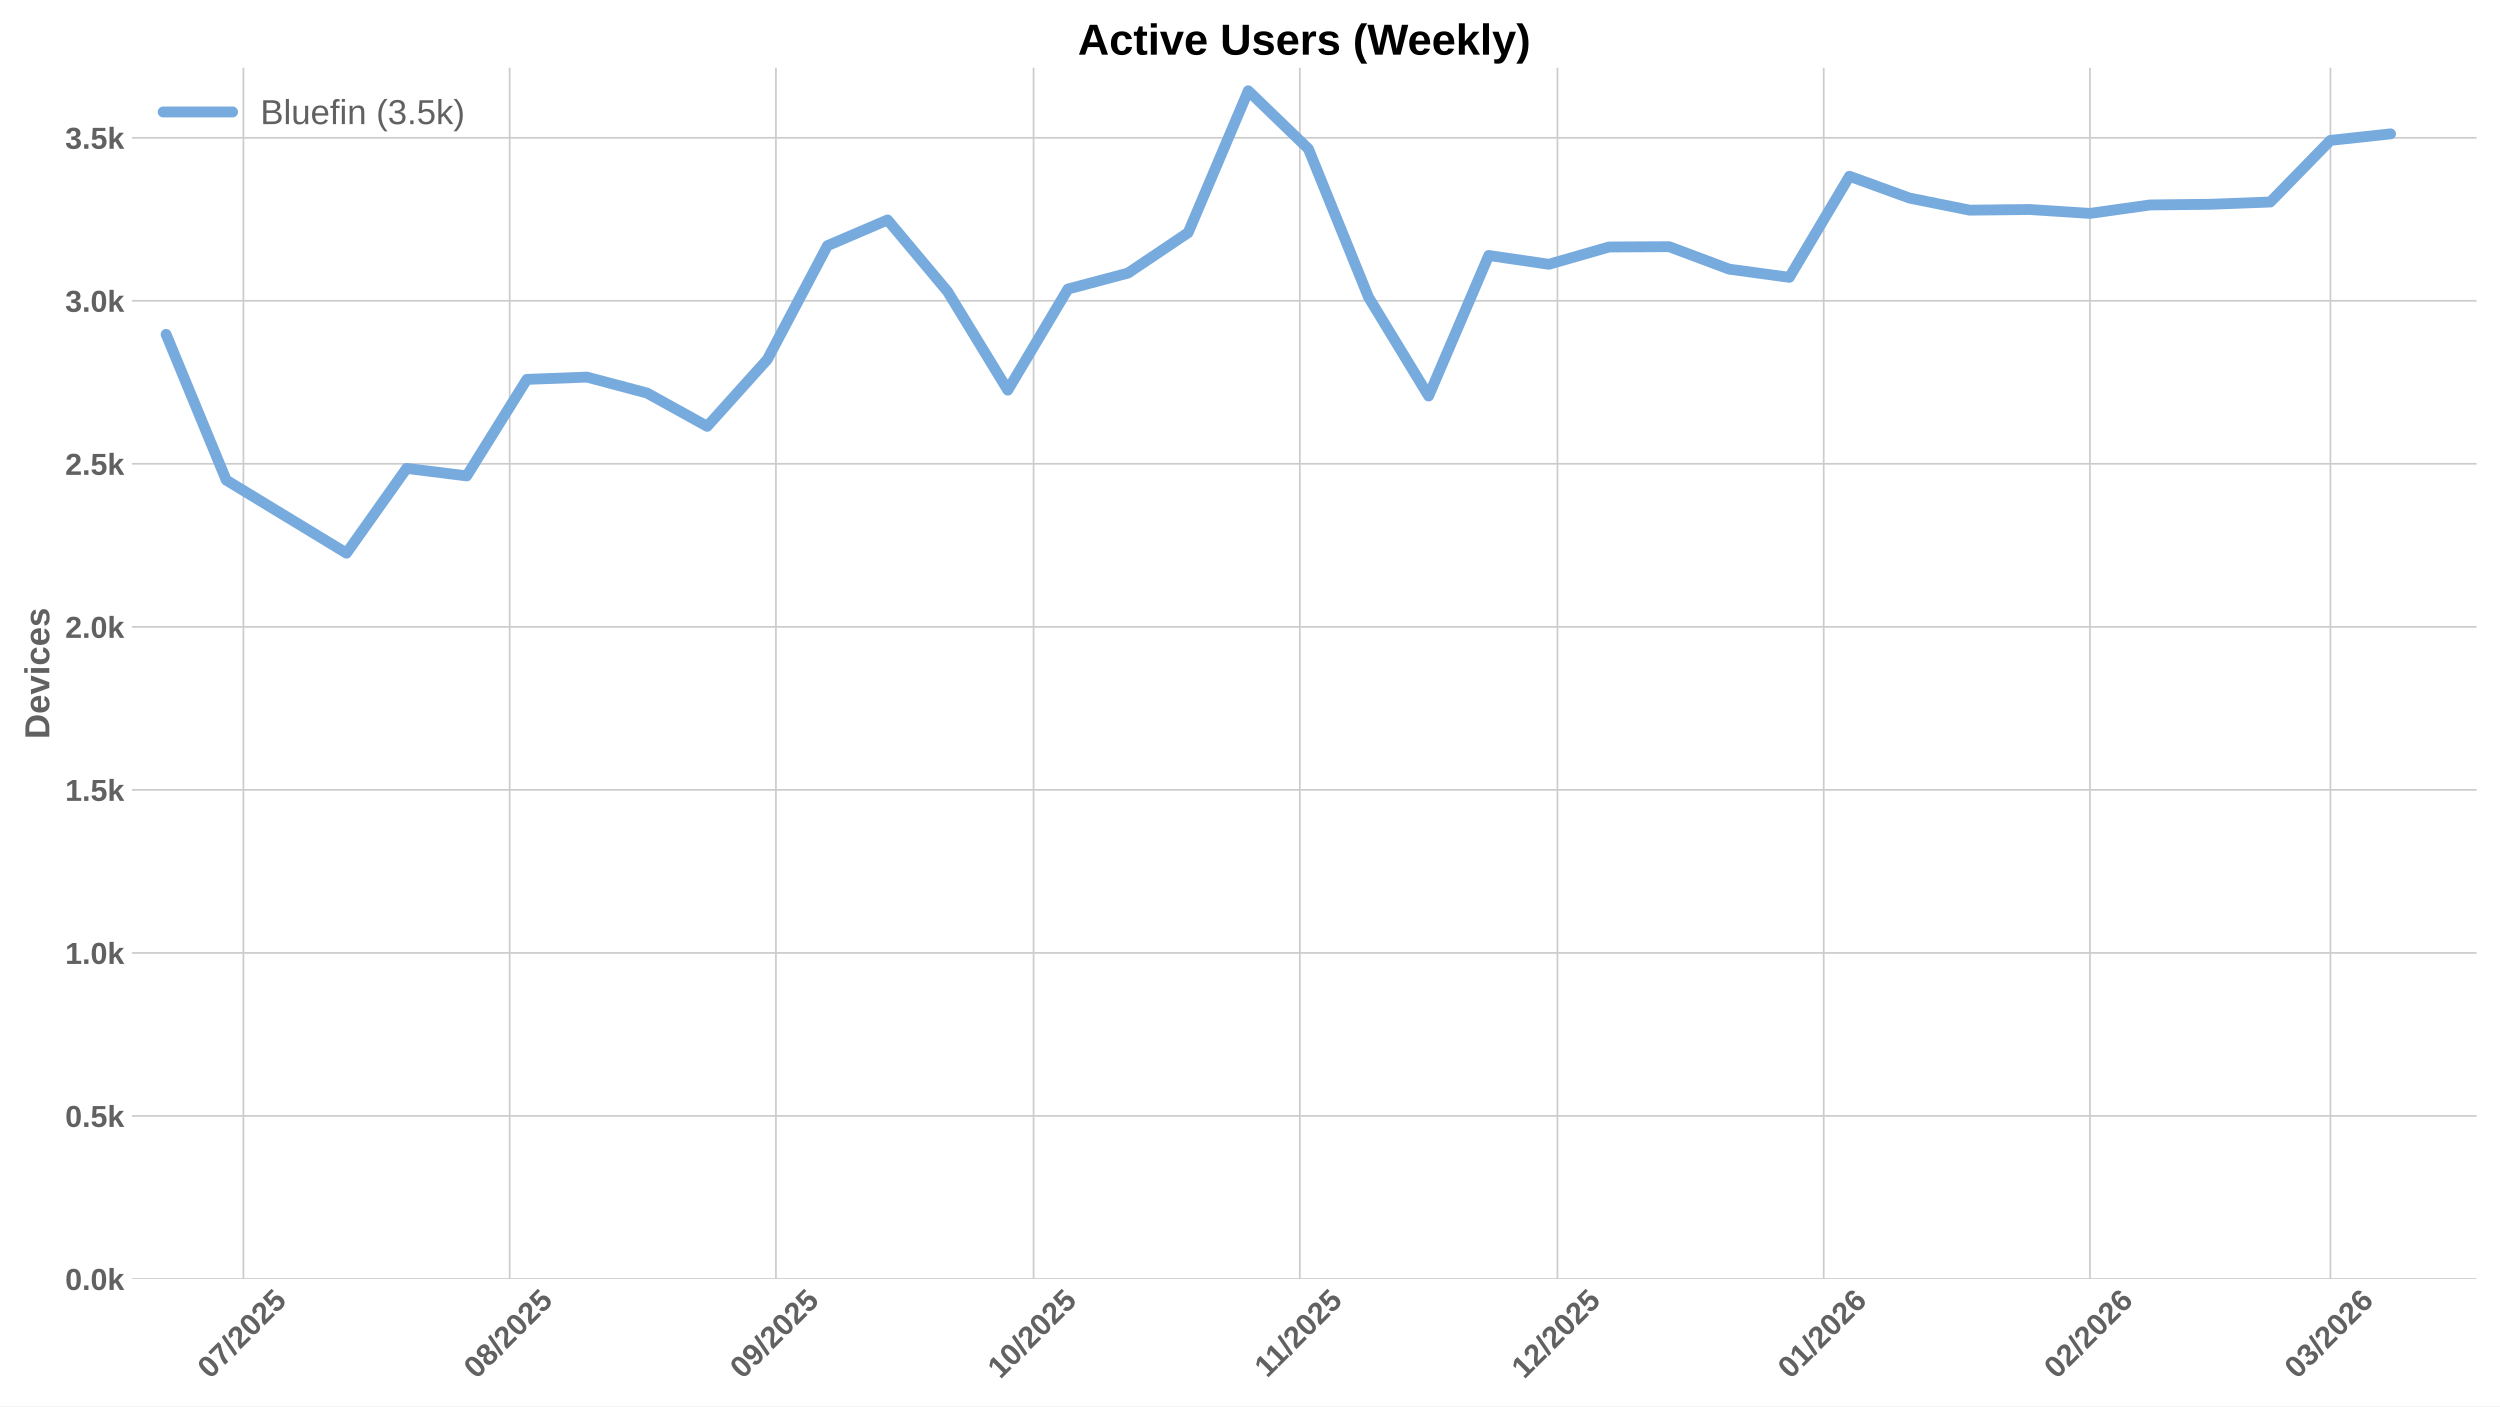
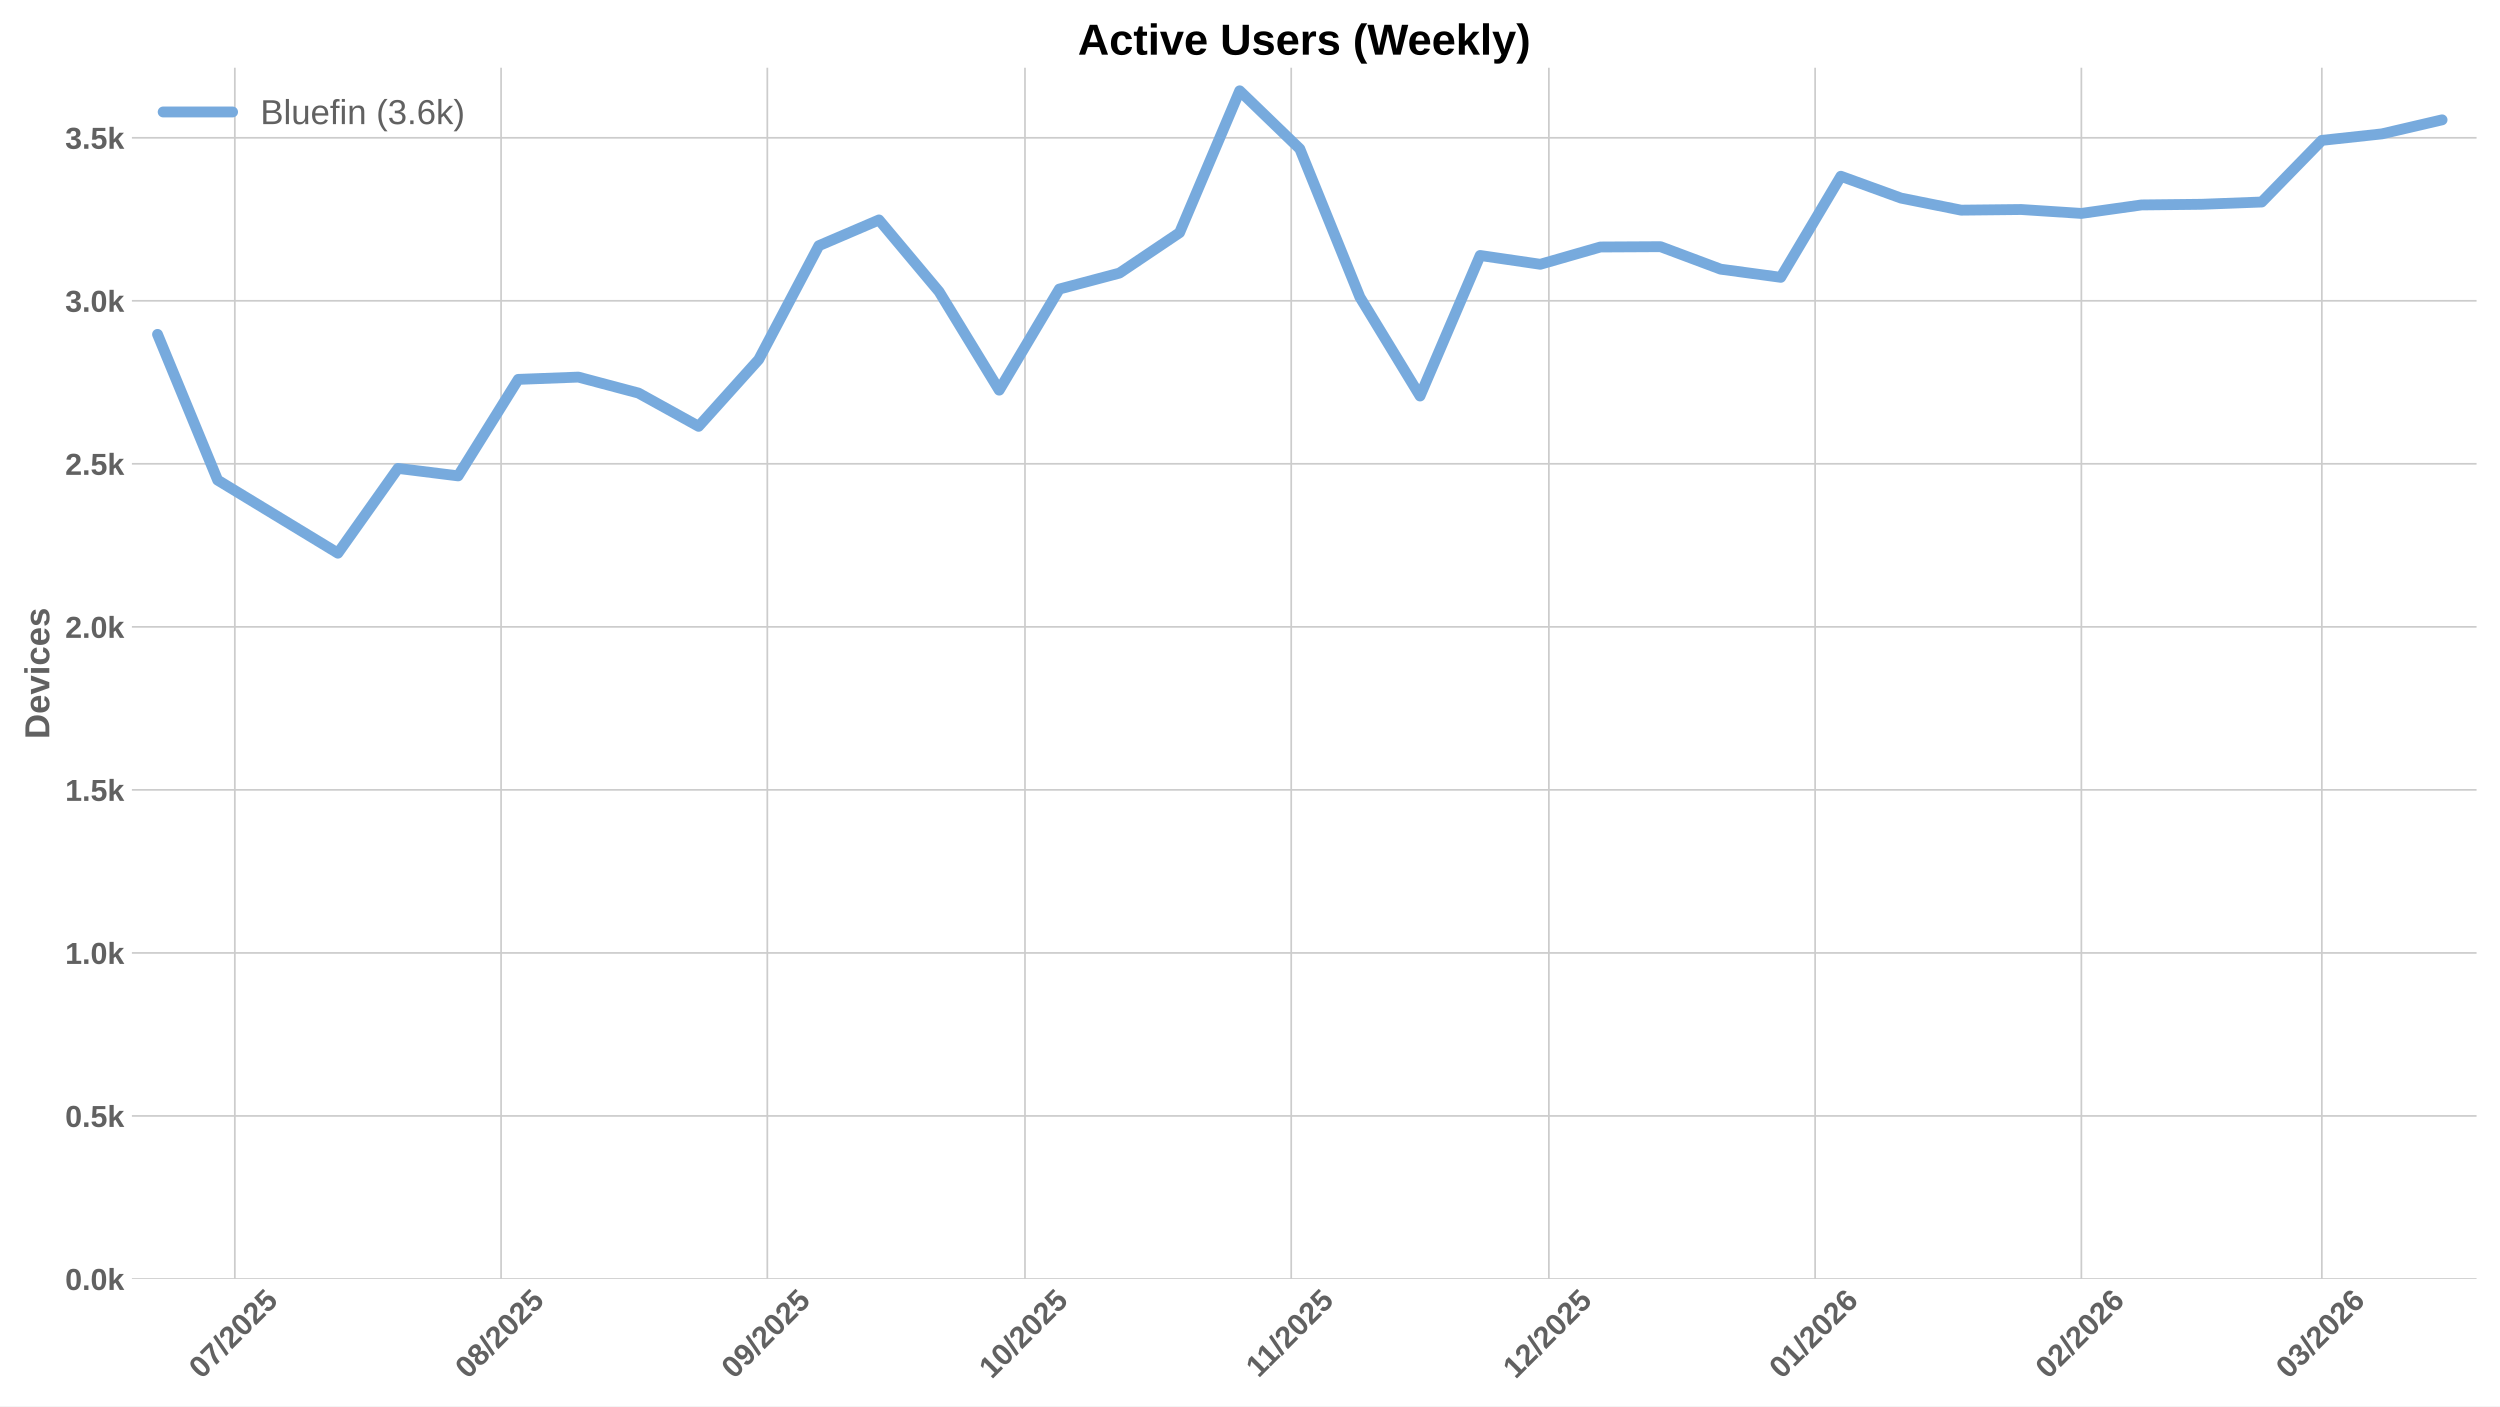
<svg xmlns="http://www.w3.org/2000/svg" xmlns:xlink="http://www.w3.org/1999/xlink" width="1152pt" height="648pt" viewBox="0 0 1152 648" version="1.1">
  <defs>
    <style type="text/css">*{stroke-linejoin: round; stroke-linecap: butt}</style>
  </defs>
  <g id="figure_1">
    <g id="patch_1">
      <path d="M 0 648  L 1152 648  L 1152 0  L 0 0  z " style="fill: #ffffff" />
    </g>
    <g id="axes_1">
      <g id="patch_2">
        <path d="M 60.78 589.343  L 1141.2 589.343  L 1141.2 31.2  L 60.78 31.2  z " style="fill: #ffffff" />
      </g>
      <g id="matplotlib.axis_1">
        <g id="xtick_1">
          <g id="line2d_1">
-             <path d="M 112.17 589.343  L 112.17 31.2  " clip-path="url(#p6e44b079d4)" style="fill: none; stroke: #cccccc; stroke-width: 0.8; stroke-linecap: round" />
+             <path d="M 108.212 589.343  L 108.212 31.2  " clip-path="url(#p717bb0cddd)" style="fill: none; stroke: #cccccc; stroke-width: 0.8; stroke-linecap: round" />
          </g>
          <g id="line2d_2" />
          <g id="text_1">
-             <g style="fill: #616161" transform="translate(96.83962 635.7977) rotate(-45) scale(0.14 -0.14)">
+             <g style="fill: #616161" transform="translate(92.88122 635.7977) rotate(-45) scale(0.14 -0.14)">
              <defs>
                <path id="LiberationSans-Bold-30" d="M 3297 2203  Q 3297 1088 2914 512  Q 2531 -63 1766 -63  Q 253 -63 253 2203  Q 253 2994 418 3494  Q 584 3994 915 4231  Q 1247 4469 1791 4469  Q 2572 4469 2934 3903  Q 3297 3338 3297 2203  z M 2416 2203  Q 2416 2813 2356 3150  Q 2297 3488 2165 3634  Q 2034 3781 1784 3781  Q 1519 3781 1383 3632  Q 1247 3484 1189 3148  Q 1131 2813 1131 2203  Q 1131 1600 1192 1261  Q 1253 922 1386 775  Q 1519 628 1772 628  Q 2022 628 2158 783  Q 2294 938 2355 1278  Q 2416 1619 2416 2203  z " transform="scale(0.015625)" />
                <path id="LiberationSans-Bold-37" d="M 3278 3706  Q 2981 3238 2717 2797  Q 2453 2356 2256 1911  Q 2059 1466 1945 995  Q 1831 525 1831 0  L 916 0  Q 916 550 1059 1064  Q 1203 1578 1475 2111  Q 1747 2644 2463 3681  L 275 3681  L 275 4403  L 3278 4403  L 3278 3706  z " transform="scale(0.015625)" />
                <path id="LiberationSans-Bold-2f" d="M 63 -128  L 972 4638  L 1716 4638  L 822 -128  L 63 -128  z " transform="scale(0.015625)" />
                <path id="LiberationSans-Bold-32" d="M 222 0  L 222 609  Q 394 988 711 1347  Q 1028 1706 1509 2097  Q 1972 2472 2158 2715  Q 2344 2959 2344 3194  Q 2344 3769 1766 3769  Q 1484 3769 1336 3617  Q 1188 3466 1144 3163  L 259 3213  Q 334 3825 717 4147  Q 1100 4469 1759 4469  Q 2472 4469 2853 4144  Q 3234 3819 3234 3231  Q 3234 2922 3112 2672  Q 2991 2422 2800 2211  Q 2609 2000 2376 1815  Q 2144 1631 1925 1456  Q 1706 1281 1526 1103  Q 1347 925 1259 722  L 3303 722  L 3303 0  L 222 0  z " transform="scale(0.015625)" />
                <path id="LiberationSans-Bold-35" d="M 3381 1466  Q 3381 766 2945 351  Q 2509 -63 1750 -63  Q 1088 -63 689 235  Q 291 534 197 1100  L 1075 1172  Q 1144 891 1319 762  Q 1494 634 1759 634  Q 2088 634 2283 843  Q 2478 1053 2478 1447  Q 2478 1794 2293 2001  Q 2109 2209 1778 2209  Q 1413 2209 1181 1925  L 325 1925  L 478 4403  L 3125 4403  L 3125 3750  L 1275 3750  L 1203 2638  Q 1522 2919 2000 2919  Q 2628 2919 3004 2528  Q 3381 2138 3381 1466  z " transform="scale(0.015625)" />
              </defs>
              <use xlink:href="#LiberationSans-Bold-30" />
              <use xlink:href="#LiberationSans-Bold-37" transform="translate(55.61523 0)" />
              <use xlink:href="#LiberationSans-Bold-2f" transform="translate(111.2305 0)" />
              <use xlink:href="#LiberationSans-Bold-32" transform="translate(139.0137 0)" />
              <use xlink:href="#LiberationSans-Bold-30" transform="translate(194.6289 0)" />
              <use xlink:href="#LiberationSans-Bold-32" transform="translate(250.2441 0)" />
              <use xlink:href="#LiberationSans-Bold-35" transform="translate(305.8594 0)" />
            </g>
          </g>
        </g>
        <g id="xtick_2">
          <g id="line2d_3">
-             <path d="M 234.855 589.343  L 234.855 31.2  " clip-path="url(#p6e44b079d4)" style="fill: none; stroke: #cccccc; stroke-width: 0.8; stroke-linecap: round" />
+             <path d="M 230.897 589.343  L 230.897 31.2  " clip-path="url(#p717bb0cddd)" style="fill: none; stroke: #cccccc; stroke-width: 0.8; stroke-linecap: round" />
          </g>
          <g id="line2d_4" />
          <g id="text_2">
-             <g style="fill: #616161" transform="translate(219.5247 635.7977) rotate(-45) scale(0.14 -0.14)">
+             <g style="fill: #616161" transform="translate(215.5663 635.7977) rotate(-45) scale(0.14 -0.14)">
              <defs>
                <path id="LiberationSans-Bold-38" d="M 3363 1241  Q 3363 622 2953 279  Q 2544 -63 1784 -63  Q 1031 -63 617 278  Q 203 619 203 1234  Q 203 1656 447 1945  Q 691 2234 1100 2303  L 1100 2316  Q 744 2394 525 2669  Q 306 2944 306 3303  Q 306 3844 689 4156  Q 1072 4469 1772 4469  Q 2488 4469 2870 4164  Q 3253 3859 3253 3297  Q 3253 2938 3036 2666  Q 2819 2394 2453 2322  L 2453 2309  Q 2878 2241 3120 1961  Q 3363 1681 3363 1241  z M 2350 3250  Q 2350 3563 2206 3708  Q 2063 3853 1772 3853  Q 1203 3853 1203 3250  Q 1203 2619 1778 2619  Q 2066 2619 2208 2766  Q 2350 2913 2350 3250  z M 2453 1313  Q 2453 2003 1766 2003  Q 1447 2003 1276 1822  Q 1106 1641 1106 1300  Q 1106 913 1275 734  Q 1444 556 1791 556  Q 2131 556 2292 734  Q 2453 913 2453 1313  z " transform="scale(0.015625)" />
              </defs>
              <use xlink:href="#LiberationSans-Bold-30" />
              <use xlink:href="#LiberationSans-Bold-38" transform="translate(55.61523 0)" />
              <use xlink:href="#LiberationSans-Bold-2f" transform="translate(111.2305 0)" />
              <use xlink:href="#LiberationSans-Bold-32" transform="translate(139.0137 0)" />
              <use xlink:href="#LiberationSans-Bold-30" transform="translate(194.6289 0)" />
              <use xlink:href="#LiberationSans-Bold-32" transform="translate(250.2441 0)" />
              <use xlink:href="#LiberationSans-Bold-35" transform="translate(305.8594 0)" />
            </g>
          </g>
        </g>
        <g id="xtick_3">
          <g id="line2d_5">
-             <path d="M 357.54 589.343  L 357.54 31.2  " clip-path="url(#p6e44b079d4)" style="fill: none; stroke: #cccccc; stroke-width: 0.8; stroke-linecap: round" />
+             <path d="M 353.582 589.343  L 353.582 31.2  " clip-path="url(#p717bb0cddd)" style="fill: none; stroke: #cccccc; stroke-width: 0.8; stroke-linecap: round" />
          </g>
          <g id="line2d_6" />
          <g id="text_3">
-             <g style="fill: #616161" transform="translate(342.2097 635.7977) rotate(-45) scale(0.14 -0.14)">
+             <g style="fill: #616161" transform="translate(338.2513 635.7977) rotate(-45) scale(0.14 -0.14)">
              <defs>
                <path id="LiberationSans-Bold-39" d="M 3322 2272  Q 3322 1100 2894 518  Q 2466 -63 1678 -63  Q 1097 -63 767 185  Q 438 434 300 972  L 1125 1088  Q 1247 628 1688 628  Q 2056 628 2254 981  Q 2453 1334 2459 2028  Q 2341 1794 2070 1661  Q 1800 1528 1488 1528  Q 906 1528 564 1923  Q 222 2319 222 2994  Q 222 3688 623 4078  Q 1025 4469 1759 4469  Q 2550 4469 2936 3920  Q 3322 3372 3322 2272  z M 2394 2888  Q 2394 3297 2214 3539  Q 2034 3781 1738 3781  Q 1447 3781 1280 3570  Q 1113 3359 1113 2988  Q 1113 2622 1278 2401  Q 1444 2181 1741 2181  Q 2022 2181 2208 2373  Q 2394 2566 2394 2888  z " transform="scale(0.015625)" />
              </defs>
              <use xlink:href="#LiberationSans-Bold-30" />
              <use xlink:href="#LiberationSans-Bold-39" transform="translate(55.61523 0)" />
              <use xlink:href="#LiberationSans-Bold-2f" transform="translate(111.2305 0)" />
              <use xlink:href="#LiberationSans-Bold-32" transform="translate(139.0137 0)" />
              <use xlink:href="#LiberationSans-Bold-30" transform="translate(194.6289 0)" />
              <use xlink:href="#LiberationSans-Bold-32" transform="translate(250.2441 0)" />
              <use xlink:href="#LiberationSans-Bold-35" transform="translate(305.8594 0)" />
            </g>
          </g>
        </g>
        <g id="xtick_4">
          <g id="line2d_7">
-             <path d="M 476.267 589.343  L 476.267 31.2  " clip-path="url(#p6e44b079d4)" style="fill: none; stroke: #cccccc; stroke-width: 0.8; stroke-linecap: round" />
+             <path d="M 472.309 589.343  L 472.309 31.2  " clip-path="url(#p717bb0cddd)" style="fill: none; stroke: #cccccc; stroke-width: 0.8; stroke-linecap: round" />
          </g>
          <g id="line2d_8" />
          <g id="text_4">
-             <g style="fill: #616161" transform="translate(460.9372 635.7977) rotate(-45) scale(0.14 -0.14)">
+             <g style="fill: #616161" transform="translate(456.9788 635.7977) rotate(-45) scale(0.14 -0.14)">
              <defs>
                <path id="LiberationSans-Bold-31" d="M 403 0  L 403 653  L 1494 653  L 1494 3656  L 438 2997  L 438 3688  L 1541 4403  L 2372 4403  L 2372 653  L 3381 653  L 3381 0  L 403 0  z " transform="scale(0.015625)" />
              </defs>
              <use xlink:href="#LiberationSans-Bold-31" />
              <use xlink:href="#LiberationSans-Bold-30" transform="translate(55.61523 0)" />
              <use xlink:href="#LiberationSans-Bold-2f" transform="translate(111.2305 0)" />
              <use xlink:href="#LiberationSans-Bold-32" transform="translate(139.0137 0)" />
              <use xlink:href="#LiberationSans-Bold-30" transform="translate(194.6289 0)" />
              <use xlink:href="#LiberationSans-Bold-32" transform="translate(250.2441 0)" />
              <use xlink:href="#LiberationSans-Bold-35" transform="translate(305.8594 0)" />
            </g>
          </g>
        </g>
        <g id="xtick_5">
          <g id="line2d_9">
-             <path d="M 598.953 589.343  L 598.953 31.2  " clip-path="url(#p6e44b079d4)" style="fill: none; stroke: #cccccc; stroke-width: 0.8; stroke-linecap: round" />
+             <path d="M 594.994 589.343  L 594.994 31.2  " clip-path="url(#p717bb0cddd)" style="fill: none; stroke: #cccccc; stroke-width: 0.8; stroke-linecap: round" />
          </g>
          <g id="line2d_10" />
          <g id="text_5">
-             <g style="fill: #616161" transform="translate(583.8945 635.2532) rotate(-45) scale(0.14 -0.14)">
+             <g style="fill: #616161" transform="translate(579.9361 635.2532) rotate(-45) scale(0.14 -0.14)">
              <use xlink:href="#LiberationSans-Bold-31" />
              <use xlink:href="#LiberationSans-Bold-31" transform="translate(50.11523 0)" />
              <use xlink:href="#LiberationSans-Bold-2f" transform="translate(105.7305 0)" />
              <use xlink:href="#LiberationSans-Bold-32" transform="translate(133.5137 0)" />
              <use xlink:href="#LiberationSans-Bold-30" transform="translate(189.1289 0)" />
              <use xlink:href="#LiberationSans-Bold-32" transform="translate(244.7441 0)" />
              <use xlink:href="#LiberationSans-Bold-35" transform="translate(300.3594 0)" />
            </g>
          </g>
        </g>
        <g id="xtick_6">
          <g id="line2d_11">
-             <path d="M 717.68 589.343  L 717.68 31.2  " clip-path="url(#p6e44b079d4)" style="fill: none; stroke: #cccccc; stroke-width: 0.8; stroke-linecap: round" />
+             <path d="M 713.722 589.343  L 713.722 31.2  " clip-path="url(#p717bb0cddd)" style="fill: none; stroke: #cccccc; stroke-width: 0.8; stroke-linecap: round" />
          </g>
          <g id="line2d_12" />
          <g id="text_6">
-             <g style="fill: #616161" transform="translate(702.3497 635.7977) rotate(-45) scale(0.14 -0.14)">
+             <g style="fill: #616161" transform="translate(698.3913 635.7977) rotate(-45) scale(0.14 -0.14)">
              <use xlink:href="#LiberationSans-Bold-31" />
              <use xlink:href="#LiberationSans-Bold-32" transform="translate(55.61523 0)" />
              <use xlink:href="#LiberationSans-Bold-2f" transform="translate(111.2305 0)" />
              <use xlink:href="#LiberationSans-Bold-32" transform="translate(139.0137 0)" />
              <use xlink:href="#LiberationSans-Bold-30" transform="translate(194.6289 0)" />
              <use xlink:href="#LiberationSans-Bold-32" transform="translate(250.2441 0)" />
              <use xlink:href="#LiberationSans-Bold-35" transform="translate(305.8594 0)" />
            </g>
          </g>
        </g>
        <g id="xtick_7">
          <g id="line2d_13">
-             <path d="M 840.365 589.343  L 840.365 31.2  " clip-path="url(#p6e44b079d4)" style="fill: none; stroke: #cccccc; stroke-width: 0.8; stroke-linecap: round" />
+             <path d="M 836.407 589.343  L 836.407 31.2  " clip-path="url(#p717bb0cddd)" style="fill: none; stroke: #cccccc; stroke-width: 0.8; stroke-linecap: round" />
          </g>
          <g id="line2d_14" />
          <g id="text_7">
-             <g style="fill: #616161" transform="translate(825.0348 635.7977) rotate(-45) scale(0.14 -0.14)">
+             <g style="fill: #616161" transform="translate(821.0764 635.7977) rotate(-45) scale(0.14 -0.14)">
              <defs>
                <path id="LiberationSans-Bold-36" d="M 3328 1441  Q 3328 738 2934 337  Q 2541 -63 1847 -63  Q 1069 -63 651 482  Q 234 1028 234 2100  Q 234 3278 657 3873  Q 1081 4469 1869 4469  Q 2428 4469 2751 4222  Q 3075 3975 3209 3456  L 2381 3341  Q 2263 3775 1850 3775  Q 1497 3775 1295 3422  Q 1094 3069 1094 2350  Q 1234 2584 1484 2709  Q 1734 2834 2050 2834  Q 2641 2834 2984 2459  Q 3328 2084 3328 1441  z M 2447 1416  Q 2447 1791 2273 1989  Q 2100 2188 1797 2188  Q 1506 2188 1331 2002  Q 1156 1816 1156 1509  Q 1156 1125 1339 873  Q 1522 622 1819 622  Q 2116 622 2281 833  Q 2447 1044 2447 1416  z " transform="scale(0.015625)" />
              </defs>
              <use xlink:href="#LiberationSans-Bold-30" />
              <use xlink:href="#LiberationSans-Bold-31" transform="translate(55.61523 0)" />
              <use xlink:href="#LiberationSans-Bold-2f" transform="translate(111.2305 0)" />
              <use xlink:href="#LiberationSans-Bold-32" transform="translate(139.0137 0)" />
              <use xlink:href="#LiberationSans-Bold-30" transform="translate(194.6289 0)" />
              <use xlink:href="#LiberationSans-Bold-32" transform="translate(250.2441 0)" />
              <use xlink:href="#LiberationSans-Bold-36" transform="translate(305.8594 0)" />
            </g>
          </g>
        </g>
        <g id="xtick_8">
          <g id="line2d_15">
-             <path d="M 963.05 589.343  L 963.05 31.2  " clip-path="url(#p6e44b079d4)" style="fill: none; stroke: #cccccc; stroke-width: 0.8; stroke-linecap: round" />
+             <path d="M 959.092 589.343  L 959.092 31.2  " clip-path="url(#p717bb0cddd)" style="fill: none; stroke: #cccccc; stroke-width: 0.8; stroke-linecap: round" />
          </g>
          <g id="line2d_16" />
          <g id="text_8">
-             <g style="fill: #616161" transform="translate(947.7198 635.7977) rotate(-45) scale(0.14 -0.14)">
+             <g style="fill: #616161" transform="translate(943.7614 635.7977) rotate(-45) scale(0.14 -0.14)">
              <use xlink:href="#LiberationSans-Bold-30" />
              <use xlink:href="#LiberationSans-Bold-32" transform="translate(55.61523 0)" />
              <use xlink:href="#LiberationSans-Bold-2f" transform="translate(111.2305 0)" />
              <use xlink:href="#LiberationSans-Bold-32" transform="translate(139.0137 0)" />
              <use xlink:href="#LiberationSans-Bold-30" transform="translate(194.6289 0)" />
              <use xlink:href="#LiberationSans-Bold-32" transform="translate(250.2441 0)" />
              <use xlink:href="#LiberationSans-Bold-36" transform="translate(305.8594 0)" />
            </g>
          </g>
        </g>
        <g id="xtick_9">
          <g id="line2d_17">
-             <path d="M 1073.862 589.343  L 1073.862 31.2  " clip-path="url(#p6e44b079d4)" style="fill: none; stroke: #cccccc; stroke-width: 0.8; stroke-linecap: round" />
+             <path d="M 1069.904 589.343  L 1069.904 31.2  " clip-path="url(#p717bb0cddd)" style="fill: none; stroke: #cccccc; stroke-width: 0.8; stroke-linecap: round" />
          </g>
          <g id="line2d_18" />
          <g id="text_9">
-             <g style="fill: #616161" transform="translate(1058.532 635.7977) rotate(-45) scale(0.14 -0.14)">
+             <g style="fill: #616161" transform="translate(1054.574 635.7977) rotate(-45) scale(0.14 -0.14)">
              <defs>
                <path id="LiberationSans-Bold-33" d="M 3328 1222  Q 3328 603 2922 265  Q 2516 -72 1766 -72  Q 1056 -72 637 254  Q 219 581 147 1197  L 1041 1275  Q 1125 641 1763 641  Q 2078 641 2253 797  Q 2428 953 2428 1275  Q 2428 1569 2215 1725  Q 2003 1881 1584 1881  L 1278 1881  L 1278 2591  L 1566 2591  Q 1944 2591 2134 2745  Q 2325 2900 2325 3188  Q 2325 3459 2173 3614  Q 2022 3769 1731 3769  Q 1459 3769 1292 3619  Q 1125 3469 1100 3194  L 222 3256  Q 291 3825 694 4147  Q 1097 4469 1747 4469  Q 2438 4469 2827 4158  Q 3216 3847 3216 3297  Q 3216 2884 2973 2618  Q 2731 2353 2275 2266  L 2275 2253  Q 2781 2194 3054 1920  Q 3328 1647 3328 1222  z " transform="scale(0.015625)" />
              </defs>
              <use xlink:href="#LiberationSans-Bold-30" />
              <use xlink:href="#LiberationSans-Bold-33" transform="translate(55.61523 0)" />
              <use xlink:href="#LiberationSans-Bold-2f" transform="translate(111.2305 0)" />
              <use xlink:href="#LiberationSans-Bold-32" transform="translate(139.0137 0)" />
              <use xlink:href="#LiberationSans-Bold-30" transform="translate(194.6289 0)" />
              <use xlink:href="#LiberationSans-Bold-32" transform="translate(250.2441 0)" />
              <use xlink:href="#LiberationSans-Bold-36" transform="translate(305.8594 0)" />
            </g>
          </g>
        </g>
      </g>
      <g id="matplotlib.axis_2">
        <g id="ytick_1">
          <g id="line2d_19">
-             <path d="M 60.78 589.343  L 1141.2 589.343  " clip-path="url(#p6e44b079d4)" style="fill: none; stroke: #cccccc; stroke-width: 0.8; stroke-linecap: round" />
+             <path d="M 60.78 589.343  L 1141.2 589.343  " clip-path="url(#p717bb0cddd)" style="fill: none; stroke: #cccccc; stroke-width: 0.8; stroke-linecap: round" />
          </g>
          <g id="line2d_20" />
          <g id="text_10">
            <g style="fill: #616161" transform="translate(30.03469 594.416) scale(0.14 -0.14)">
              <defs>
                <path id="LiberationSans-Bold-2e" d="M 434 0  L 434 953  L 1338 953  L 1338 0  L 434 0  z " transform="scale(0.015625)" />
                <path id="LiberationSans-Bold-6b" d="M 2606 0  L 1703 1531  L 1325 1269  L 1325 0  L 447 0  L 447 4638  L 1325 4638  L 1325 1981  L 2531 3381  L 3475 3381  L 2288 2063  L 3566 0  L 2606 0  z " transform="scale(0.015625)" />
              </defs>
              <use xlink:href="#LiberationSans-Bold-30" />
              <use xlink:href="#LiberationSans-Bold-2e" transform="translate(55.61523 0)" />
              <use xlink:href="#LiberationSans-Bold-30" transform="translate(83.39844 0)" />
              <use xlink:href="#LiberationSans-Bold-6b" transform="translate(139.0137 0)" />
            </g>
          </g>
        </g>
        <g id="ytick_2">
          <g id="line2d_21">
-             <path d="M 60.78 514.221  L 1141.2 514.221  " clip-path="url(#p6e44b079d4)" style="fill: none; stroke: #cccccc; stroke-width: 0.8; stroke-linecap: round" />
+             <path d="M 60.78 514.221  L 1141.2 514.221  " clip-path="url(#p717bb0cddd)" style="fill: none; stroke: #cccccc; stroke-width: 0.8; stroke-linecap: round" />
          </g>
          <g id="line2d_22" />
          <g id="text_11">
            <g style="fill: #616161" transform="translate(30.03469 519.2938) scale(0.14 -0.14)">
              <use xlink:href="#LiberationSans-Bold-30" />
              <use xlink:href="#LiberationSans-Bold-2e" transform="translate(55.61523 0)" />
              <use xlink:href="#LiberationSans-Bold-35" transform="translate(83.39844 0)" />
              <use xlink:href="#LiberationSans-Bold-6b" transform="translate(139.0137 0)" />
            </g>
          </g>
        </g>
        <g id="ytick_3">
          <g id="line2d_23">
-             <path d="M 60.78 439.099  L 1141.2 439.099  " clip-path="url(#p6e44b079d4)" style="fill: none; stroke: #cccccc; stroke-width: 0.8; stroke-linecap: round" />
+             <path d="M 60.78 439.099  L 1141.2 439.099  " clip-path="url(#p717bb0cddd)" style="fill: none; stroke: #cccccc; stroke-width: 0.8; stroke-linecap: round" />
          </g>
          <g id="line2d_24" />
          <g id="text_12">
            <g style="fill: #616161" transform="translate(30.03469 444.1715) scale(0.14 -0.14)">
              <use xlink:href="#LiberationSans-Bold-31" />
              <use xlink:href="#LiberationSans-Bold-2e" transform="translate(55.61523 0)" />
              <use xlink:href="#LiberationSans-Bold-30" transform="translate(83.39844 0)" />
              <use xlink:href="#LiberationSans-Bold-6b" transform="translate(139.0137 0)" />
            </g>
          </g>
        </g>
        <g id="ytick_4">
          <g id="line2d_25">
-             <path d="M 60.78 363.976  L 1141.2 363.976  " clip-path="url(#p6e44b079d4)" style="fill: none; stroke: #cccccc; stroke-width: 0.8; stroke-linecap: round" />
+             <path d="M 60.78 363.976  L 1141.2 363.976  " clip-path="url(#p717bb0cddd)" style="fill: none; stroke: #cccccc; stroke-width: 0.8; stroke-linecap: round" />
          </g>
          <g id="line2d_26" />
          <g id="text_13">
            <g style="fill: #616161" transform="translate(30.03469 369.0493) scale(0.14 -0.14)">
              <use xlink:href="#LiberationSans-Bold-31" />
              <use xlink:href="#LiberationSans-Bold-2e" transform="translate(55.61523 0)" />
              <use xlink:href="#LiberationSans-Bold-35" transform="translate(83.39844 0)" />
              <use xlink:href="#LiberationSans-Bold-6b" transform="translate(139.0137 0)" />
            </g>
          </g>
        </g>
        <g id="ytick_5">
          <g id="line2d_27">
-             <path d="M 60.78 288.854  L 1141.2 288.854  " clip-path="url(#p6e44b079d4)" style="fill: none; stroke: #cccccc; stroke-width: 0.8; stroke-linecap: round" />
+             <path d="M 60.78 288.854  L 1141.2 288.854  " clip-path="url(#p717bb0cddd)" style="fill: none; stroke: #cccccc; stroke-width: 0.8; stroke-linecap: round" />
          </g>
          <g id="line2d_28" />
          <g id="text_14">
            <g style="fill: #616161" transform="translate(30.03469 293.9271) scale(0.14 -0.14)">
              <use xlink:href="#LiberationSans-Bold-32" />
              <use xlink:href="#LiberationSans-Bold-2e" transform="translate(55.61523 0)" />
              <use xlink:href="#LiberationSans-Bold-30" transform="translate(83.39844 0)" />
              <use xlink:href="#LiberationSans-Bold-6b" transform="translate(139.0137 0)" />
            </g>
          </g>
        </g>
        <g id="ytick_6">
          <g id="line2d_29">
-             <path d="M 60.78 213.732  L 1141.2 213.732  " clip-path="url(#p6e44b079d4)" style="fill: none; stroke: #cccccc; stroke-width: 0.8; stroke-linecap: round" />
+             <path d="M 60.78 213.732  L 1141.2 213.732  " clip-path="url(#p717bb0cddd)" style="fill: none; stroke: #cccccc; stroke-width: 0.8; stroke-linecap: round" />
          </g>
          <g id="line2d_30" />
          <g id="text_15">
            <g style="fill: #616161" transform="translate(30.03469 218.8048) scale(0.14 -0.14)">
              <use xlink:href="#LiberationSans-Bold-32" />
              <use xlink:href="#LiberationSans-Bold-2e" transform="translate(55.61523 0)" />
              <use xlink:href="#LiberationSans-Bold-35" transform="translate(83.39844 0)" />
              <use xlink:href="#LiberationSans-Bold-6b" transform="translate(139.0137 0)" />
            </g>
          </g>
        </g>
        <g id="ytick_7">
          <g id="line2d_31">
-             <path d="M 60.78 138.61  L 1141.2 138.61  " clip-path="url(#p6e44b079d4)" style="fill: none; stroke: #cccccc; stroke-width: 0.8; stroke-linecap: round" />
+             <path d="M 60.78 138.61  L 1141.2 138.61  " clip-path="url(#p717bb0cddd)" style="fill: none; stroke: #cccccc; stroke-width: 0.8; stroke-linecap: round" />
          </g>
          <g id="line2d_32" />
          <g id="text_16">
            <g style="fill: #616161" transform="translate(30.03469 143.6826) scale(0.14 -0.14)">
              <use xlink:href="#LiberationSans-Bold-33" />
              <use xlink:href="#LiberationSans-Bold-2e" transform="translate(55.61523 0)" />
              <use xlink:href="#LiberationSans-Bold-30" transform="translate(83.39844 0)" />
              <use xlink:href="#LiberationSans-Bold-6b" transform="translate(139.0137 0)" />
            </g>
          </g>
        </g>
        <g id="ytick_8">
          <g id="line2d_33">
-             <path d="M 60.78 63.488  L 1141.2 63.488  " clip-path="url(#p6e44b079d4)" style="fill: none; stroke: #cccccc; stroke-width: 0.8; stroke-linecap: round" />
+             <path d="M 60.78 63.488  L 1141.2 63.488  " clip-path="url(#p717bb0cddd)" style="fill: none; stroke: #cccccc; stroke-width: 0.8; stroke-linecap: round" />
          </g>
          <g id="line2d_34" />
          <g id="text_17">
            <g style="fill: #616161" transform="translate(30.03469 68.56035) scale(0.14 -0.14)">
              <use xlink:href="#LiberationSans-Bold-33" />
              <use xlink:href="#LiberationSans-Bold-2e" transform="translate(55.61523 0)" />
              <use xlink:href="#LiberationSans-Bold-35" transform="translate(83.39844 0)" />
              <use xlink:href="#LiberationSans-Bold-6b" transform="translate(139.0137 0)" />
            </g>
          </g>
        </g>
        <g id="text_18">
          <g style="fill: #616161" transform="translate(22.71469 340.5153) rotate(-90) scale(0.16 -0.16)">
            <defs>
              <path id="LiberationSans-Bold-44" d="M 4353 2234  Q 4353 1553 4086 1045  Q 3819 538 3330 269  Q 2841 0 2209 0  L 428 0  L 428 4403  L 2022 4403  Q 3134 4403 3743 3842  Q 4353 3281 4353 2234  z M 3425 2234  Q 3425 2944 3056 3317  Q 2688 3691 2003 3691  L 1350 3691  L 1350 713  L 2131 713  Q 2725 713 3075 1122  Q 3425 1531 3425 2234  z " transform="scale(0.015625)" />
              <path id="LiberationSans-Bold-65" d="M 1831 -63  Q 1069 -63 659 389  Q 250 841 250 1706  Q 250 2544 665 2994  Q 1081 3444 1844 3444  Q 2572 3444 2956 2961  Q 3341 2478 3341 1547  L 3341 1522  L 1172 1522  Q 1172 1028 1355 776  Q 1538 525 1875 525  Q 2341 525 2463 928  L 3291 856  Q 2931 -63 1831 -63  z M 1831 2891  Q 1522 2891 1355 2675  Q 1188 2459 1178 2072  L 2491 2072  Q 2466 2481 2294 2686  Q 2122 2891 1831 2891  z " transform="scale(0.015625)" />
              <path id="LiberationSans-Bold-76" d="M 2284 0  L 1234 0  L 25 3381  L 953 3381  L 1544 1491  Q 1591 1334 1766 709  Q 1797 838 1894 1159  Q 1991 1481 2613 3381  L 3531 3381  L 2284 0  z " transform="scale(0.015625)" />
              <path id="LiberationSans-Bold-69" d="M 447 3991  L 447 4638  L 1325 4638  L 1325 3991  L 447 3991  z M 447 0  L 447 3381  L 1325 3381  L 1325 0  L 447 0  z " transform="scale(0.015625)" />
              <path id="LiberationSans-Bold-63" d="M 1856 -63  Q 1088 -63 669 395  Q 250 853 250 1672  Q 250 2509 672 2976  Q 1094 3444 1869 3444  Q 2466 3444 2856 3144  Q 3247 2844 3347 2316  L 2463 2272  Q 2425 2531 2275 2686  Q 2125 2841 1850 2841  Q 1172 2841 1172 1706  Q 1172 538 1863 538  Q 2113 538 2281 695  Q 2450 853 2491 1166  L 3372 1125  Q 3325 778 3123 506  Q 2922 234 2594 85  Q 2266 -63 1856 -63  z " transform="scale(0.015625)" />
              <path id="LiberationSans-Bold-73" d="M 3297 988  Q 3297 497 2895 217  Q 2494 -63 1784 -63  Q 1088 -63 717 157  Q 347 378 225 844  L 997 959  Q 1063 719 1223 619  Q 1384 519 1784 519  Q 2153 519 2322 612  Q 2491 706 2491 906  Q 2491 1069 2355 1164  Q 2219 1259 1894 1325  Q 1150 1472 890 1598  Q 631 1725 495 1926  Q 359 2128 359 2422  Q 359 2906 732 3176  Q 1106 3447 1791 3447  Q 2394 3447 2761 3212  Q 3128 2978 3219 2534  L 2441 2453  Q 2403 2659 2256 2761  Q 2109 2863 1791 2863  Q 1478 2863 1322 2783  Q 1166 2703 1166 2516  Q 1166 2369 1286 2283  Q 1406 2197 1691 2141  Q 2088 2059 2395 1973  Q 2703 1888 2889 1769  Q 3075 1650 3186 1464  Q 3297 1278 3297 988  z " transform="scale(0.015625)" />
            </defs>
            <use xlink:href="#LiberationSans-Bold-44" />
            <use xlink:href="#LiberationSans-Bold-65" transform="translate(72.2168 0)" />
            <use xlink:href="#LiberationSans-Bold-76" transform="translate(127.832 0)" />
            <use xlink:href="#LiberationSans-Bold-69" transform="translate(183.4473 0)" />
            <use xlink:href="#LiberationSans-Bold-63" transform="translate(211.2305 0)" />
            <use xlink:href="#LiberationSans-Bold-65" transform="translate(266.8457 0)" />
            <use xlink:href="#LiberationSans-Bold-73" transform="translate(322.4609 0)" />
          </g>
        </g>
      </g>
      <g id="line2d_35">
-         <path d="M 76.552 154.085  L 104.255 221.244  L 159.661 254.899  L 187.364 215.835  L 215.067 219.291  L 242.77 174.819  L 270.473 173.767  L 298.176 181.129  L 325.879 196.454  L 353.582 165.654  L 381.286 113.218  L 408.989 101.349  L 436.692 134.403  L 464.395 179.777  L 492.098 133.201  L 519.801 125.839  L 547.504 107.209  L 575.207 41.852  L 602.91 68.596  L 630.613 136.957  L 658.316 182.481  L 686.019 117.726  L 713.722 121.782  L 741.426 113.819  L 769.129 113.669  L 796.832 124.036  L 824.535 127.792  L 852.238 81.216  L 879.941 91.283  L 907.644 96.842  L 935.347 96.541  L 963.05 98.344  L 990.753 94.438  L 1018.456 94.137  L 1046.159 93.086  L 1073.862 64.689  L 1101.566 61.685  " clip-path="url(#p6e44b079d4)" style="fill: none; stroke: #77aadd; stroke-width: 5; stroke-linecap: round" />
+         <path d="M 72.593 154.085  L 100.296 221.244  L 155.703 254.899  L 183.406 215.835  L 211.109 219.291  L 238.812 174.819  L 266.515 173.767  L 294.218 181.129  L 321.921 196.454  L 349.624 165.654  L 377.327 113.218  L 405.03 101.349  L 432.733 134.403  L 460.436 179.777  L 488.139 133.201  L 515.843 125.839  L 543.546 107.209  L 571.249 41.852  L 598.952 68.596  L 626.655 136.957  L 654.358 182.481  L 682.061 117.726  L 709.764 121.782  L 737.467 113.819  L 765.17 113.669  L 792.873 124.036  L 820.576 127.792  L 848.279 81.216  L 875.983 91.283  L 903.686 96.842  L 931.389 96.541  L 959.092 98.344  L 986.795 94.438  L 1014.498 94.137  L 1042.201 93.086  L 1069.904 64.689  L 1097.607 61.685  L 1125.31 55.224  " clip-path="url(#p717bb0cddd)" style="fill: none; stroke: #77aadd; stroke-width: 5; stroke-linecap: round" />
      </g>
      <g id="patch_3">
        <path d="M 60.78 589.343  L 60.78 31.2  " style="fill: none" />
      </g>
      <g id="patch_4">
        <path d="M 1141.2 589.343  L 1141.2 31.2  " style="fill: none" />
      </g>
      <g id="patch_5">
        <path d="M 60.78 589.343  L 1141.2 589.343  " style="fill: none" />
      </g>
      <g id="patch_6">
        <path d="M 60.78 31.2  L 1141.2 31.2  " style="fill: none" />
      </g>
      <g id="text_19">
        <g transform="translate(496.6791 25.2) scale(0.2 -0.2)">
          <defs>
            <path id="LiberationSans-Bold-41" d="M 3541 0  L 3150 1125  L 1472 1125  L 1081 0  L 159 0  L 1766 4403  L 2853 4403  L 4453 0  L 3541 0  z M 2309 3725  L 2291 3656  Q 2259 3544 2215 3400  Q 2172 3256 1678 1819  L 2944 1819  L 2509 3084  L 2375 3509  L 2309 3725  z " transform="scale(0.015625)" />
            <path id="LiberationSans-Bold-74" d="M 1313 -56  Q 925 -56 715 155  Q 506 366 506 794  L 506 2788  L 78 2788  L 78 3381  L 550 3381  L 825 4175  L 1375 4175  L 1375 3381  L 2016 3381  L 2016 2788  L 1375 2788  L 1375 1031  Q 1375 784 1469 667  Q 1563 550 1759 550  Q 1863 550 2053 594  L 2053 50  Q 1728 -56 1313 -56  z " transform="scale(0.015625)" />
            <path id="LiberationSans-Bold-20" transform="scale(0.015625)" />
            <path id="LiberationSans-Bold-55" d="M 2259 -63  Q 1350 -63 867 381  Q 384 825 384 1650  L 384 4403  L 1306 4403  L 1306 1722  Q 1306 1200 1554 929  Q 1803 659 2284 659  Q 2778 659 3043 942  Q 3309 1225 3309 1753  L 3309 4403  L 4231 4403  L 4231 1697  Q 4231 859 3714 398  Q 3197 -63 2259 -63  z " transform="scale(0.015625)" />
            <path id="LiberationSans-Bold-72" d="M 447 0  L 447 2588  Q 447 2866 439 3052  Q 431 3238 422 3381  L 1259 3381  Q 1269 3325 1284 3039  Q 1300 2753 1300 2659  L 1313 2659  Q 1441 3016 1541 3161  Q 1641 3306 1778 3376  Q 1916 3447 2122 3447  Q 2291 3447 2394 3400  L 2394 2666  Q 2181 2713 2019 2713  Q 1691 2713 1508 2447  Q 1325 2181 1325 1659  L 1325 0  L 447 0  z " transform="scale(0.015625)" />
            <path id="LiberationSans-Bold-28" d="M 1247 -1328  Q 756 -622 537 81  Q 319 784 319 1659  Q 319 2531 537 3232  Q 756 3934 1247 4638  L 2125 4638  Q 1631 3925 1407 3219  Q 1184 2513 1184 1656  Q 1184 803 1406 101  Q 1628 -600 2125 -1328  L 1247 -1328  z " transform="scale(0.015625)" />
            <path id="LiberationSans-Bold-57" d="M 4897 0  L 3803 0  L 3206 2547  Q 3097 2997 3022 3488  Q 2947 3078 2900 2864  Q 2853 2650 2234 0  L 1141 0  L 6 4403  L 941 4403  L 1578 1559  L 1722 872  Q 1809 1306 1892 1701  Q 1975 2097 2516 4403  L 3547 4403  L 4103 2059  Q 4169 1797 4325 872  L 4403 1234  L 4569 1953  L 5100 4403  L 6034 4403  L 4897 0  z " transform="scale(0.015625)" />
            <path id="LiberationSans-Bold-6c" d="M 447 0  L 447 4638  L 1325 4638  L 1325 0  L 447 0  z " transform="scale(0.015625)" />
            <path id="LiberationSans-Bold-79" d="M 884 -1328  Q 569 -1328 331 -1288  L 331 -663  Q 497 -688 634 -688  Q 822 -688 945 -628  Q 1069 -569 1167 -431  Q 1266 -294 1388 34  L 50 3381  L 978 3381  L 1509 1797  Q 1634 1456 1825 753  L 1903 1050  L 2106 1784  L 2606 3381  L 3525 3381  L 2188 -178  Q 1919 -828 1630 -1078  Q 1341 -1328 884 -1328  z " transform="scale(0.015625)" />
            <path id="LiberationSans-Bold-29" d="M 6 -1328  Q 506 -597 726 101  Q 947 800 947 1656  Q 947 2516 722 3223  Q 497 3931 6 4638  L 884 4638  Q 1378 3928 1595 3225  Q 1813 2522 1813 1659  Q 1813 791 1595 87  Q 1378 -616 884 -1328  L 6 -1328  z " transform="scale(0.015625)" />
          </defs>
          <use xlink:href="#LiberationSans-Bold-41" />
          <use xlink:href="#LiberationSans-Bold-63" transform="translate(72.2168 0)" />
          <use xlink:href="#LiberationSans-Bold-74" transform="translate(127.832 0)" />
          <use xlink:href="#LiberationSans-Bold-69" transform="translate(161.1328 0)" />
          <use xlink:href="#LiberationSans-Bold-76" transform="translate(188.916 0)" />
          <use xlink:href="#LiberationSans-Bold-65" transform="translate(244.5312 0)" />
          <use xlink:href="#LiberationSans-Bold-20" transform="translate(300.1465 0)" />
          <use xlink:href="#LiberationSans-Bold-55" transform="translate(327.9297 0)" />
          <use xlink:href="#LiberationSans-Bold-73" transform="translate(400.1465 0)" />
          <use xlink:href="#LiberationSans-Bold-65" transform="translate(455.7617 0)" />
          <use xlink:href="#LiberationSans-Bold-72" transform="translate(511.377 0)" />
          <use xlink:href="#LiberationSans-Bold-73" transform="translate(550.293 0)" />
          <use xlink:href="#LiberationSans-Bold-20" transform="translate(605.9082 0)" />
          <use xlink:href="#LiberationSans-Bold-28" transform="translate(633.6914 0)" />
          <use xlink:href="#LiberationSans-Bold-57" transform="translate(666.9922 0)" />
          <use xlink:href="#LiberationSans-Bold-65" transform="translate(759.627 0)" />
          <use xlink:href="#LiberationSans-Bold-65" transform="translate(815.2422 0)" />
          <use xlink:href="#LiberationSans-Bold-6b" transform="translate(870.8574 0)" />
          <use xlink:href="#LiberationSans-Bold-6c" transform="translate(926.4727 0)" />
          <use xlink:href="#LiberationSans-Bold-79" transform="translate(954.2559 0)" />
          <use xlink:href="#LiberationSans-Bold-29" transform="translate(1009.871 0)" />
        </g>
      </g>
      <g id="legend_1">
        <g id="line2d_36">
          <path d="M 75.18 51.595  L 91.18 51.595  L 107.18 51.595  " style="fill: none; stroke: #77aadd; stroke-width: 5; stroke-linecap: round" />
        </g>
        <g id="text_20">
          <g style="fill: #616161" transform="translate(119.98 57.195) scale(0.16 -0.16)">
            <defs>
              <path id="LiberationSans-42" d="M 3931 1241  Q 3931 653 3503 326  Q 3075 0 2313 0  L 525 0  L 525 4403  L 2125 4403  Q 3675 4403 3675 3334  Q 3675 2944 3456 2678  Q 3238 2413 2838 2322  Q 3363 2259 3647 1970  Q 3931 1681 3931 1241  z M 3075 3263  Q 3075 3619 2831 3772  Q 2588 3925 2125 3925  L 1122 3925  L 1122 2531  L 2125 2531  Q 2603 2531 2839 2711  Q 3075 2891 3075 3263  z M 3328 1288  Q 3328 2066 2234 2066  L 1122 2066  L 1122 478  L 2281 478  Q 2828 478 3078 681  Q 3328 884 3328 1288  z " transform="scale(0.015625)" />
              <path id="LiberationSans-6c" d="M 431 0  L 431 4638  L 994 4638  L 994 0  L 431 0  z " transform="scale(0.015625)" />
              <path id="LiberationSans-75" d="M 981 3381  L 981 1238  Q 981 903 1047 718  Q 1113 534 1256 453  Q 1400 372 1678 372  Q 2084 372 2318 650  Q 2553 928 2553 1422  L 2553 3381  L 3116 3381  L 3116 722  Q 3116 131 3134 0  L 2603 0  Q 2600 16 2597 84  Q 2594 153 2589 242  Q 2584 331 2578 578  L 2569 578  Q 2375 228 2120 82  Q 1866 -63 1488 -63  Q 931 -63 673 214  Q 416 491 416 1128  L 416 3381  L 981 3381  z " transform="scale(0.015625)" />
              <path id="LiberationSans-65" d="M 863 1572  Q 863 991 1103 675  Q 1344 359 1806 359  Q 2172 359 2392 506  Q 2613 653 2691 878  L 3184 738  Q 2881 -63 1806 -63  Q 1056 -63 664 384  Q 272 831 272 1713  Q 272 2550 664 2997  Q 1056 3444 1784 3444  Q 3275 3444 3275 1647  L 3275 1572  L 863 1572  z M 2694 2003  Q 2647 2538 2422 2783  Q 2197 3028 1775 3028  Q 1366 3028 1127 2754  Q 888 2481 869 2003  L 2694 2003  z " transform="scale(0.015625)" />
              <path id="LiberationSans-66" d="M 1128 2972  L 1128 0  L 566 0  L 566 2972  L 91 2972  L 91 3381  L 566 3381  L 566 3763  Q 566 4225 769 4428  Q 972 4631 1391 4631  Q 1625 4631 1788 4594  L 1788 4166  Q 1647 4191 1538 4191  Q 1322 4191 1225 4081  Q 1128 3972 1128 3684  L 1128 3381  L 1788 3381  L 1788 2972  L 1128 2972  z " transform="scale(0.015625)" />
              <path id="LiberationSans-69" d="M 428 4100  L 428 4638  L 991 4638  L 991 4100  L 428 4100  z M 428 0  L 428 3381  L 991 3381  L 991 0  L 428 0  z " transform="scale(0.015625)" />
              <path id="LiberationSans-6e" d="M 2578 0  L 2578 2144  Q 2578 2478 2512 2662  Q 2447 2847 2303 2928  Q 2159 3009 1881 3009  Q 1475 3009 1240 2731  Q 1006 2453 1006 1959  L 1006 0  L 444 0  L 444 2659  Q 444 3250 425 3381  L 956 3381  Q 959 3366 962 3297  Q 966 3228 970 3139  Q 975 3050 981 2803  L 991 2803  Q 1184 3153 1439 3298  Q 1694 3444 2072 3444  Q 2628 3444 2886 3167  Q 3144 2891 3144 2253  L 3144 0  L 2578 0  z " transform="scale(0.015625)" />
              <path id="LiberationSans-20" transform="scale(0.015625)" />
              <path id="LiberationSans-28" d="M 397 1663  Q 397 2566 680 3284  Q 963 4003 1550 4638  L 2094 4638  Q 1509 3988 1236 3256  Q 963 2525 963 1656  Q 963 791 1233 62  Q 1503 -666 2094 -1325  L 1550 -1325  Q 959 -688 678 32  Q 397 753 397 1650  L 397 1663  z " transform="scale(0.015625)" />
              <path id="LiberationSans-33" d="M 3278 1216  Q 3278 606 2890 271  Q 2503 -63 1784 -63  Q 1116 -63 717 239  Q 319 541 244 1131  L 825 1184  Q 938 403 1784 403  Q 2209 403 2451 612  Q 2694 822 2694 1234  Q 2694 1594 2417 1795  Q 2141 1997 1619 1997  L 1300 1997  L 1300 2484  L 1606 2484  Q 2069 2484 2323 2686  Q 2578 2888 2578 3244  Q 2578 3597 2370 3801  Q 2163 4006 1753 4006  Q 1381 4006 1151 3815  Q 922 3625 884 3278  L 319 3322  Q 381 3863 767 4166  Q 1153 4469 1759 4469  Q 2422 4469 2789 4161  Q 3156 3853 3156 3303  Q 3156 2881 2920 2617  Q 2684 2353 2234 2259  L 2234 2247  Q 2728 2194 3003 1916  Q 3278 1638 3278 1216  z " transform="scale(0.015625)" />
              <path id="LiberationSans-2e" d="M 584 0  L 584 684  L 1194 684  L 1194 0  L 584 0  z " transform="scale(0.015625)" />
-               <path id="LiberationSans-35" d="M 3291 1434  Q 3291 738 2877 337  Q 2463 -63 1728 -63  Q 1113 -63 734 206  Q 356 475 256 984  L 825 1050  Q 1003 397 1741 397  Q 2194 397 2450 670  Q 2706 944 2706 1422  Q 2706 1838 2448 2094  Q 2191 2350 1753 2350  Q 1525 2350 1328 2278  Q 1131 2206 934 2034  L 384 2034  L 531 4403  L 3034 4403  L 3034 3925  L 1044 3925  L 959 2528  Q 1325 2809 1869 2809  Q 2519 2809 2905 2428  Q 3291 2047 3291 1434  z " transform="scale(0.015625)" />
+               <path id="LiberationSans-36" d="M 3278 1441  Q 3278 744 2900 340  Q 2522 -63 1856 -63  Q 1113 -63 719 490  Q 325 1044 325 2100  Q 325 3244 734 3856  Q 1144 4469 1900 4469  Q 2897 4469 3156 3572  L 2619 3475  Q 2453 4013 1894 4013  Q 1413 4013 1148 3564  Q 884 3116 884 2266  Q 1038 2550 1316 2698  Q 1594 2847 1953 2847  Q 2563 2847 2920 2465  Q 3278 2084 3278 1441  z M 2706 1416  Q 2706 1894 2472 2153  Q 2238 2413 1819 2413  Q 1425 2413 1183 2183  Q 941 1953 941 1550  Q 941 1041 1192 716  Q 1444 391 1838 391  Q 2244 391 2475 664  Q 2706 938 2706 1416  z " transform="scale(0.015625)" />
              <path id="LiberationSans-6b" d="M 2550 0  L 1406 1544  L 994 1203  L 994 0  L 431 0  L 431 4638  L 994 4638  L 994 1741  L 2478 3381  L 3138 3381  L 1766 1928  L 3209 0  L 2550 0  z " transform="scale(0.015625)" />
              <path id="LiberationSans-29" d="M 1734 1650  Q 1734 747 1451 28  Q 1169 -691 581 -1325  L 38 -1325  Q 625 -669 897 57  Q 1169 784 1169 1656  Q 1169 2528 895 3256  Q 622 3984 38 4638  L 581 4638  Q 1172 4000 1453 3279  Q 1734 2559 1734 1663  L 1734 1650  z " transform="scale(0.015625)" />
            </defs>
            <use xlink:href="#LiberationSans-42" />
            <use xlink:href="#LiberationSans-6c" transform="translate(66.69922 0)" />
            <use xlink:href="#LiberationSans-75" transform="translate(88.91602 0)" />
            <use xlink:href="#LiberationSans-65" transform="translate(144.5312 0)" />
            <use xlink:href="#LiberationSans-66" transform="translate(200.1465 0)" />
            <use xlink:href="#LiberationSans-69" transform="translate(227.9297 0)" />
            <use xlink:href="#LiberationSans-6e" transform="translate(250.1465 0)" />
            <use xlink:href="#LiberationSans-20" transform="translate(305.7617 0)" />
            <use xlink:href="#LiberationSans-28" transform="translate(333.5449 0)" />
            <use xlink:href="#LiberationSans-33" transform="translate(366.8457 0)" />
            <use xlink:href="#LiberationSans-2e" transform="translate(422.4609 0)" />
-             <use xlink:href="#LiberationSans-35" transform="translate(450.2441 0)" />
+             <use xlink:href="#LiberationSans-36" transform="translate(450.2441 0)" />
            <use xlink:href="#LiberationSans-6b" transform="translate(505.8594 0)" />
            <use xlink:href="#LiberationSans-29" transform="translate(555.8594 0)" />
          </g>
        </g>
      </g>
    </g>
  </g>
  <defs>
-     <clipPath id="p6e44b079d4">
+     <clipPath id="p717bb0cddd">
      <rect x="60.78" y="31.2" width="1080.42" height="558.143" />
    </clipPath>
  </defs>
</svg>
